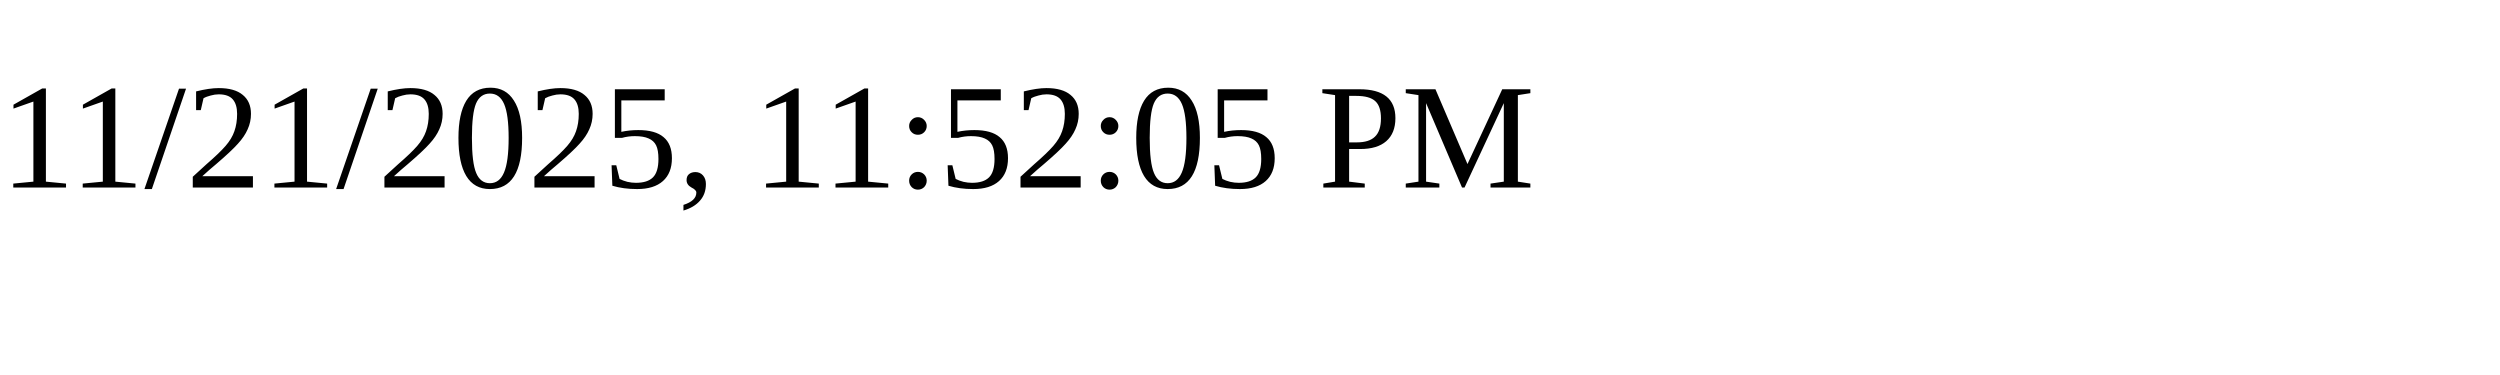
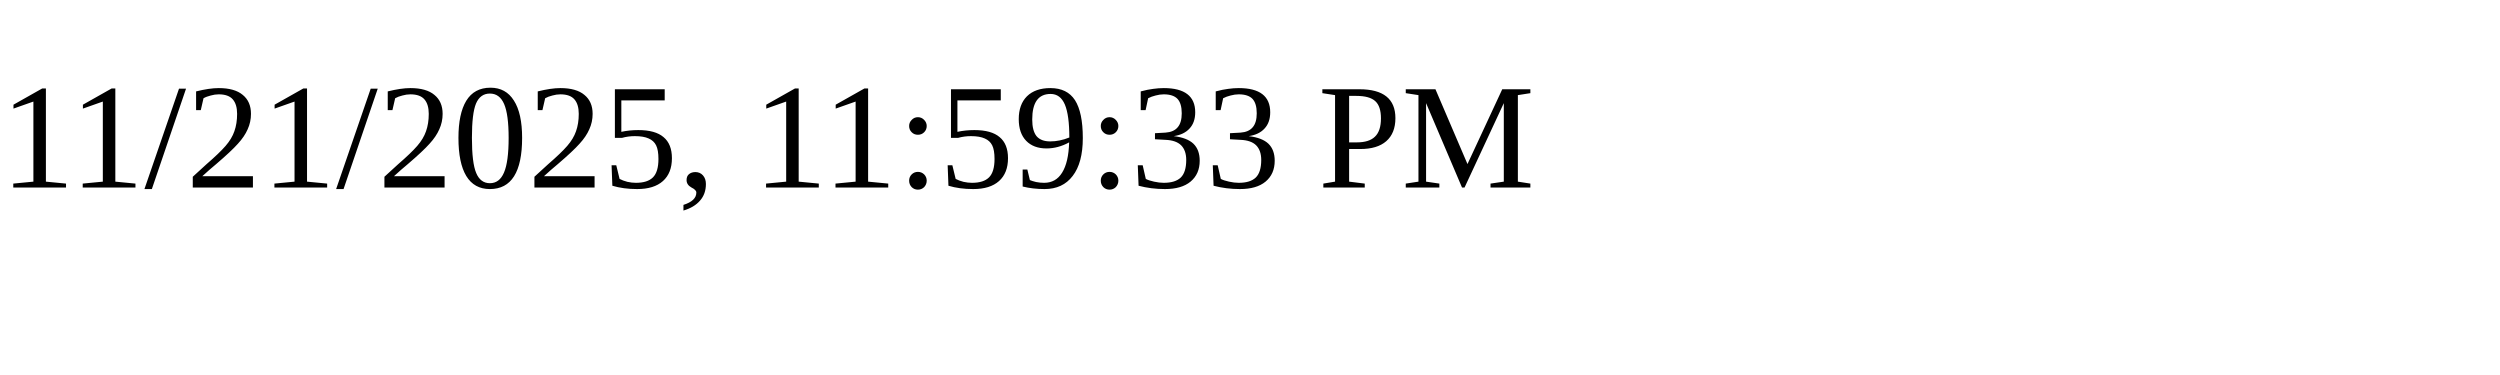
<svg xmlns="http://www.w3.org/2000/svg" height="30" width="200">
-   <text x="0" y="15">11/21/2025, 11:52:05 PM</text>
+   <text x="0" y="15">11/21/2025, 11:59:33 PM</text>
</svg>
